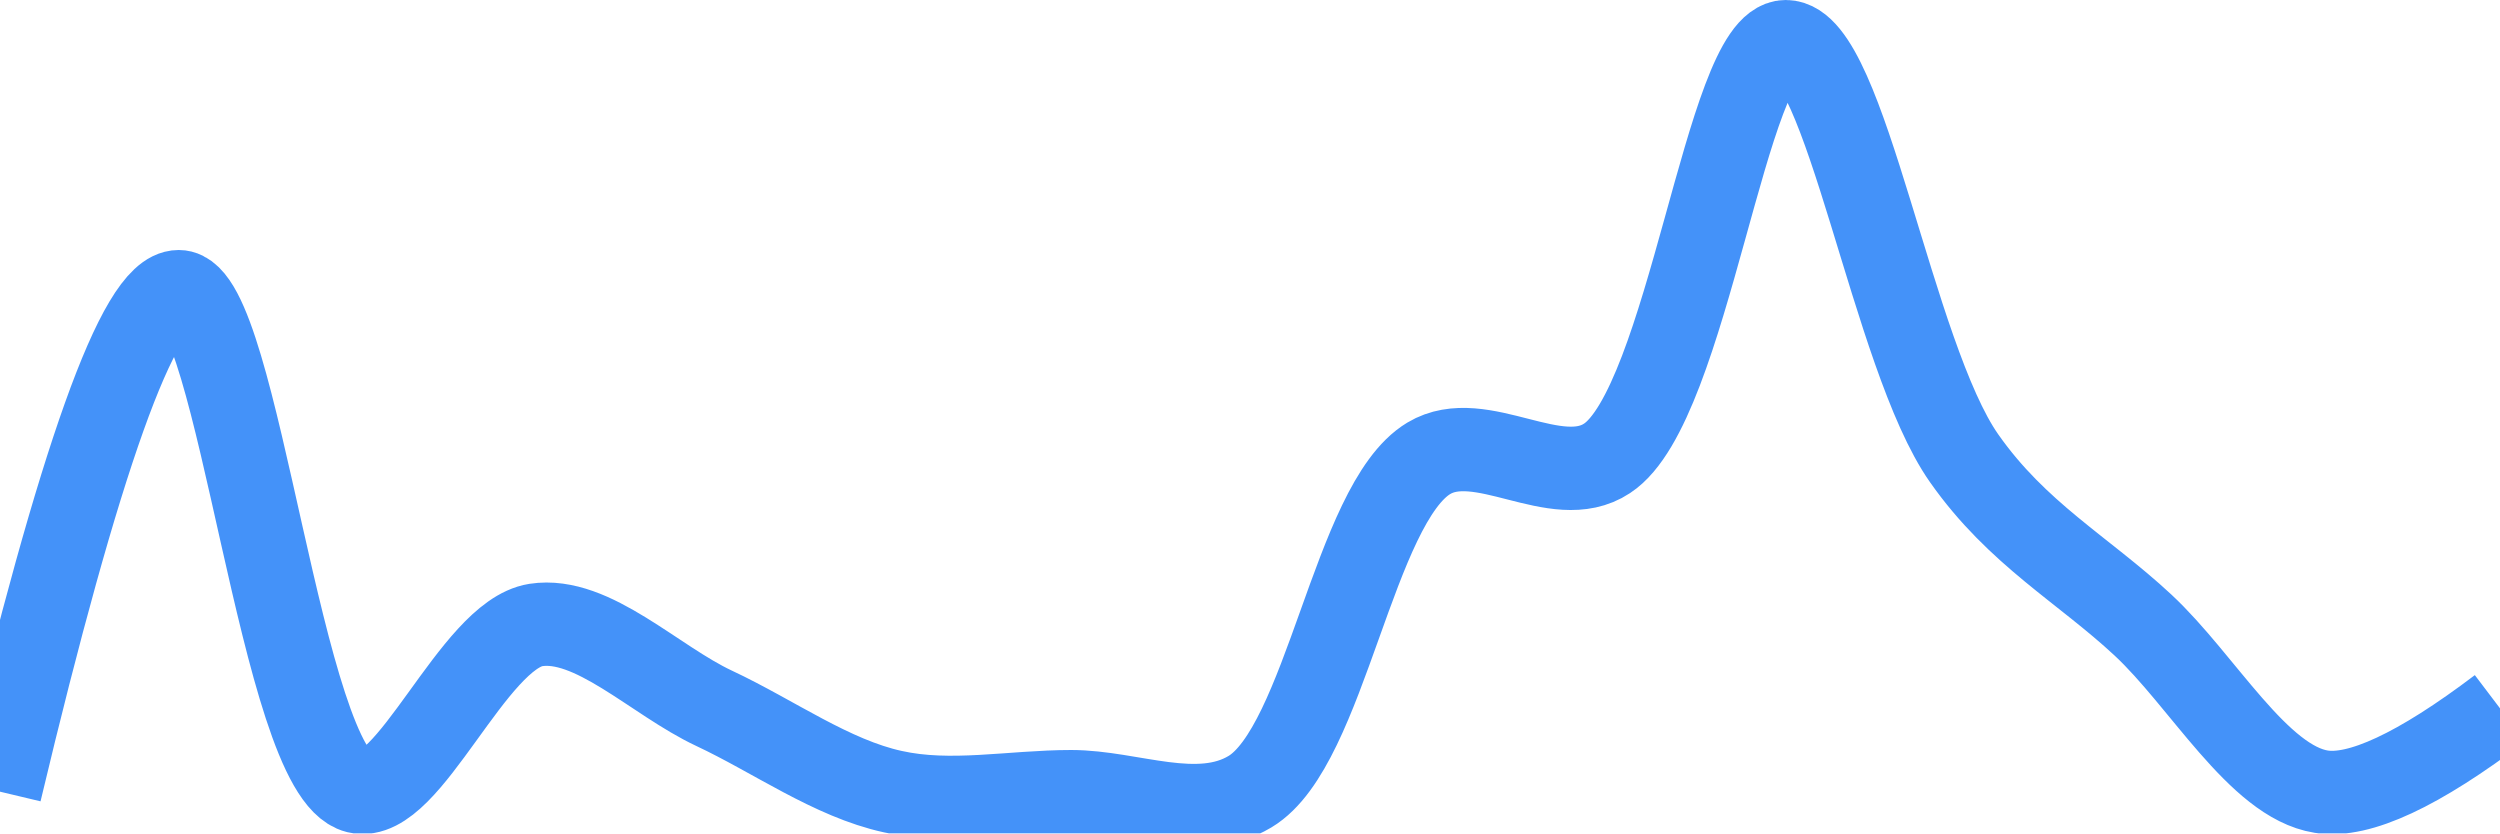
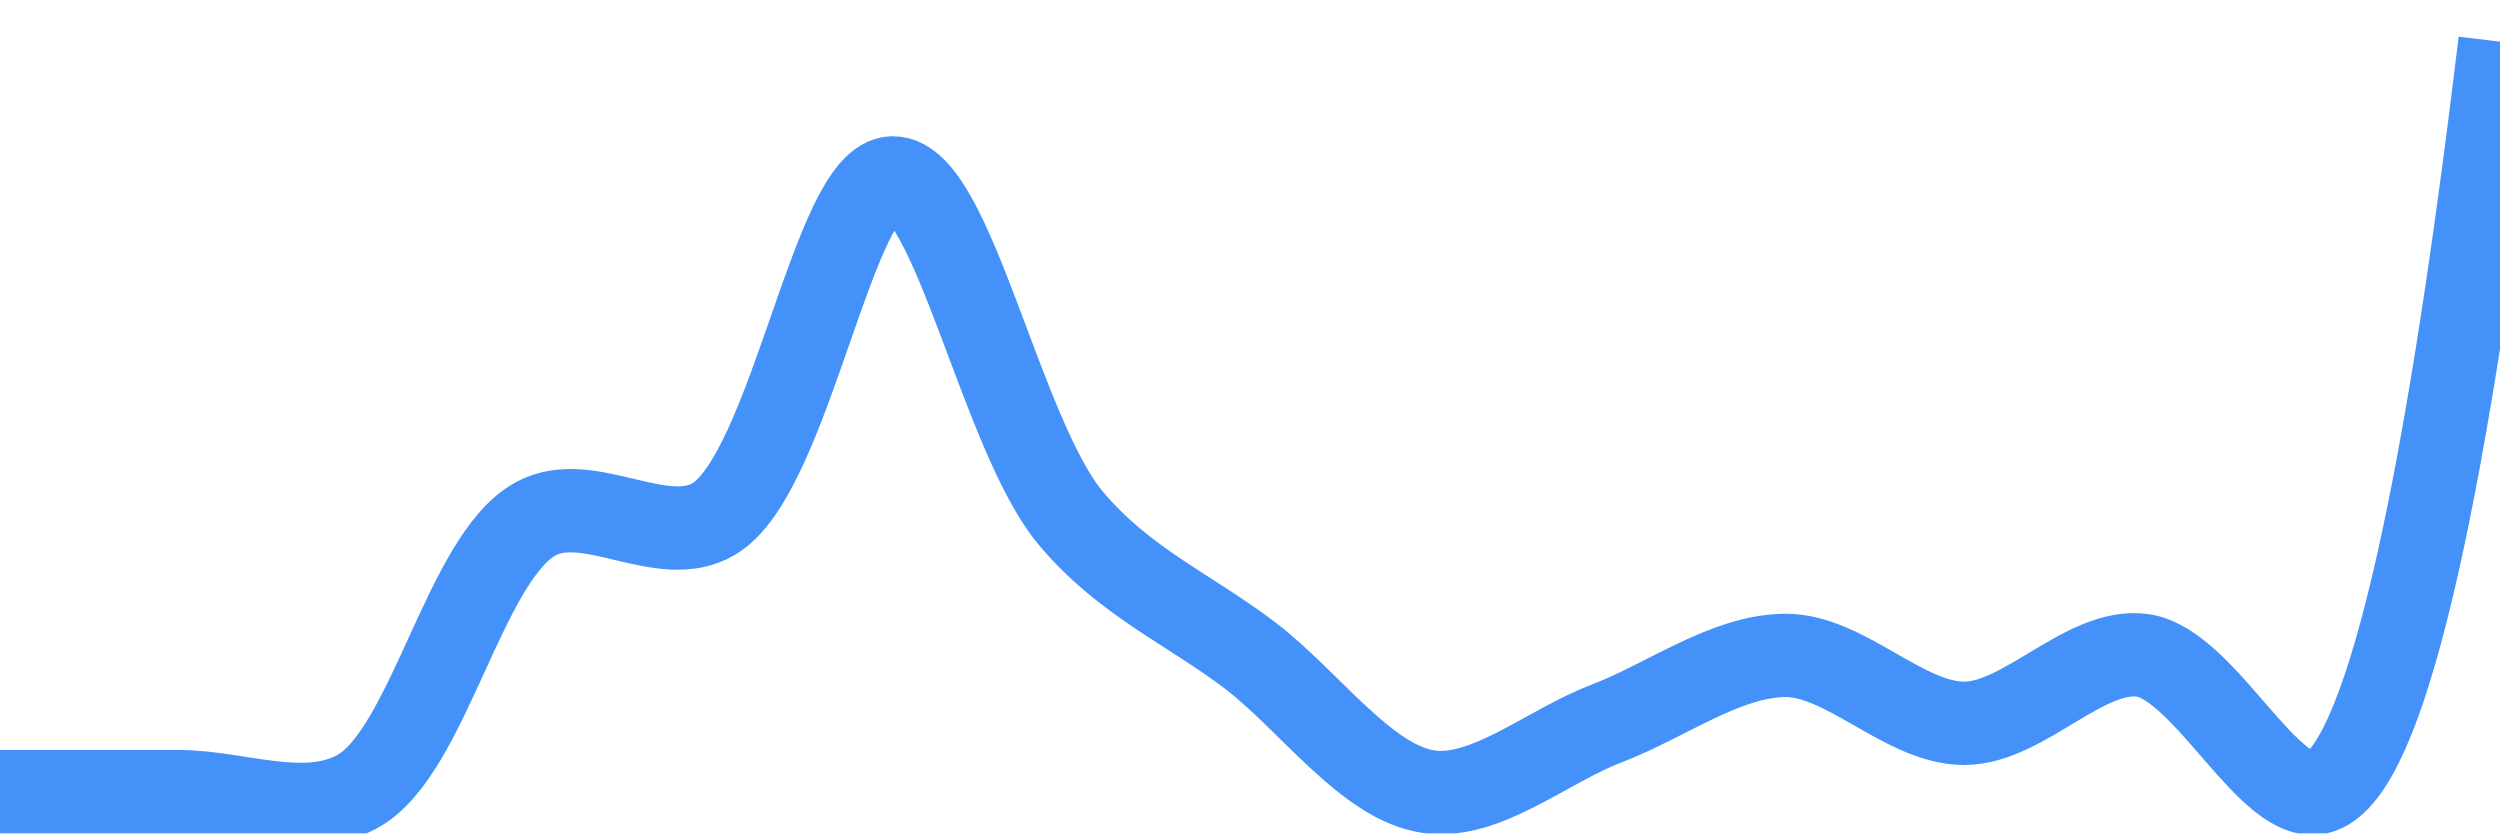
<svg xmlns="http://www.w3.org/2000/svg" class="main-svg" width="60" height="20" style="" viewBox="0 0 60 20">
  <rect x="0" y="0" width="60" height="20" style="fill: rgb(0, 0, 0); fill-opacity: 0;" />
-   <defs id="defs-f3ce0c">
+   <defs id="defs-0acb48">
    <g class="clips">
-       <clipPath id="clipf3ce0cxyplot" class="plotclip">
+       <clipPath id="clip0acb48xyplot" class="plotclip">
        <rect width="60" height="20" />
      </clipPath>
-       <clipPath class="axesclip" id="clipf3ce0cx">
+       <clipPath class="axesclip" id="clip0acb48x">
        <rect x="0" y="0" width="60" height="20" />
      </clipPath>
-       <clipPath class="axesclip" id="clipf3ce0cy">
+       <clipPath class="axesclip" id="clip0acb48y">
        <rect x="0" y="0" width="60" height="20" />
      </clipPath>
-       <clipPath class="axesclip" id="clipf3ce0cxy">
+       <clipPath class="axesclip" id="clip0acb48xy">
        <rect x="0" y="0" width="60" height="20" />
      </clipPath>
    </g>
    <g class="gradients" />
    <g class="patterns" />
  </defs>
  <g class="bglayer">
    <rect class="bg" x="0" y="0" width="60" height="20" style="fill: rgb(0, 0, 0); fill-opacity: 0; stroke-width: 0;" />
  </g>
  <g class="layer-below">
    <g class="imagelayer" />
    <g class="shapelayer" />
  </g>
  <g class="cartesianlayer">
    <g class="subplot xy">
      <g class="layer-subplot">
        <g class="shapelayer" />
        <g class="imagelayer" />
      </g>
      <g class="minor-gridlayer">
        <g class="x" />
        <g class="y" />
      </g>
      <g class="gridlayer">
        <g class="x" />
        <g class="y" />
      </g>
      <g class="zerolinelayer" />
      <g class="layer-between">
        <g class="shapelayer" />
        <g class="imagelayer" />
      </g>
      <path class="xlines-below" />
      <path class="ylines-below" />
      <g class="overlines-below" />
      <g class="xaxislayer-below" />
      <g class="yaxislayer-below" />
      <g class="overaxes-below" />
      <g class="overplot">
-         <g class="xy" transform="" clip-path="url(#clipf3ce0cxyplot)">
+         <g class="xy" transform="" clip-path="url(#clip0acb48xyplot)">
          <g class="scatterlayer mlayer">
-             <g class="trace scatter trace5a3867" style="stroke-miterlimit: 2; opacity: 1;">
+             <g class="trace scatter trace2b9c42" style="stroke-miterlimit: 2; opacity: 1;">
              <g class="fills" />
              <g class="errorbars" />
              <g class="lines">
-                 <path class="js-line" d="M0,19Q2.86,7 4.29,7C5.72,7 6.74,18.55 8.57,19C9.81,19.3 11.35,15.24 12.86,15C14.22,14.79 15.71,16.33 17.14,17C18.57,17.67 19.96,18.68 21.43,19C22.82,19.31 24.28,19 25.71,19C27.14,19 28.75,19.75 30,19C31.82,17.91 32.48,12.09 34.29,11C35.54,10.25 37.35,11.81 38.57,11C40.52,9.72 41.43,1 42.86,1C44.29,1 45.41,8.54 47.14,11C48.41,12.81 50,13.67 51.43,15C52.86,16.33 54.2,18.76 55.71,19Q57.07,19.22 60,17" style="vector-effect: none; fill: none; stroke: rgb(68, 146, 249); stroke-opacity: 1; stroke-width: 2px; opacity: 1;" />
+                 <path class="js-line" d="M0,19Q2.86,19 4.29,19C5.72,19 7.3,19.69 8.57,19C10.29,18.07 11.14,13.38 12.86,12.45C14.13,11.76 15.9,13.2 17.14,12.45C18.97,11.35 20,4.27 21.43,4.27C22.86,4.27 24.03,10.46 25.71,12.45C26.99,13.97 28.57,14.64 30,15.73C31.43,16.82 32.8,18.79 34.29,19C35.66,19.2 37.14,17.9 38.57,17.36C40,16.81 41.43,15.73 42.86,15.73C44.29,15.73 45.71,17.36 47.14,17.36C48.57,17.36 50.05,15.53 51.43,15.73C52.92,15.95 54.51,19.43 55.71,19Q57.93,18.21 60,1" style="vector-effect: none; fill: none; stroke: rgb(68, 146, 249); stroke-opacity: 1; stroke-width: 2px; opacity: 1;" />
              </g>
              <g class="points" />
              <g class="text" />
            </g>
          </g>
        </g>
      </g>
      <path class="xlines-above crisp" d="M0,0" style="fill: none;" />
      <path class="ylines-above crisp" d="M0,0" style="fill: none;" />
      <g class="overlines-above" />
      <g class="xaxislayer-above" />
      <g class="yaxislayer-above" />
      <g class="overaxes-above" />
    </g>
  </g>
  <g class="polarlayer" />
  <g class="smithlayer" />
  <g class="ternarylayer" />
  <g class="geolayer" />
  <g class="funnelarealayer" />
  <g class="pielayer" />
  <g class="iciclelayer" />
  <g class="treemaplayer" />
  <g class="sunburstlayer" />
  <g class="glimages" />
-   <defs id="topdefs-f3ce0c">
+   <defs id="topdefs-0acb48">
    <g class="clips" />
  </defs>
  <g class="layer-above">
    <g class="imagelayer" />
    <g class="shapelayer" />
  </g>
  <g class="infolayer">
    <g class="g-gtitle" />
  </g>
</svg>
